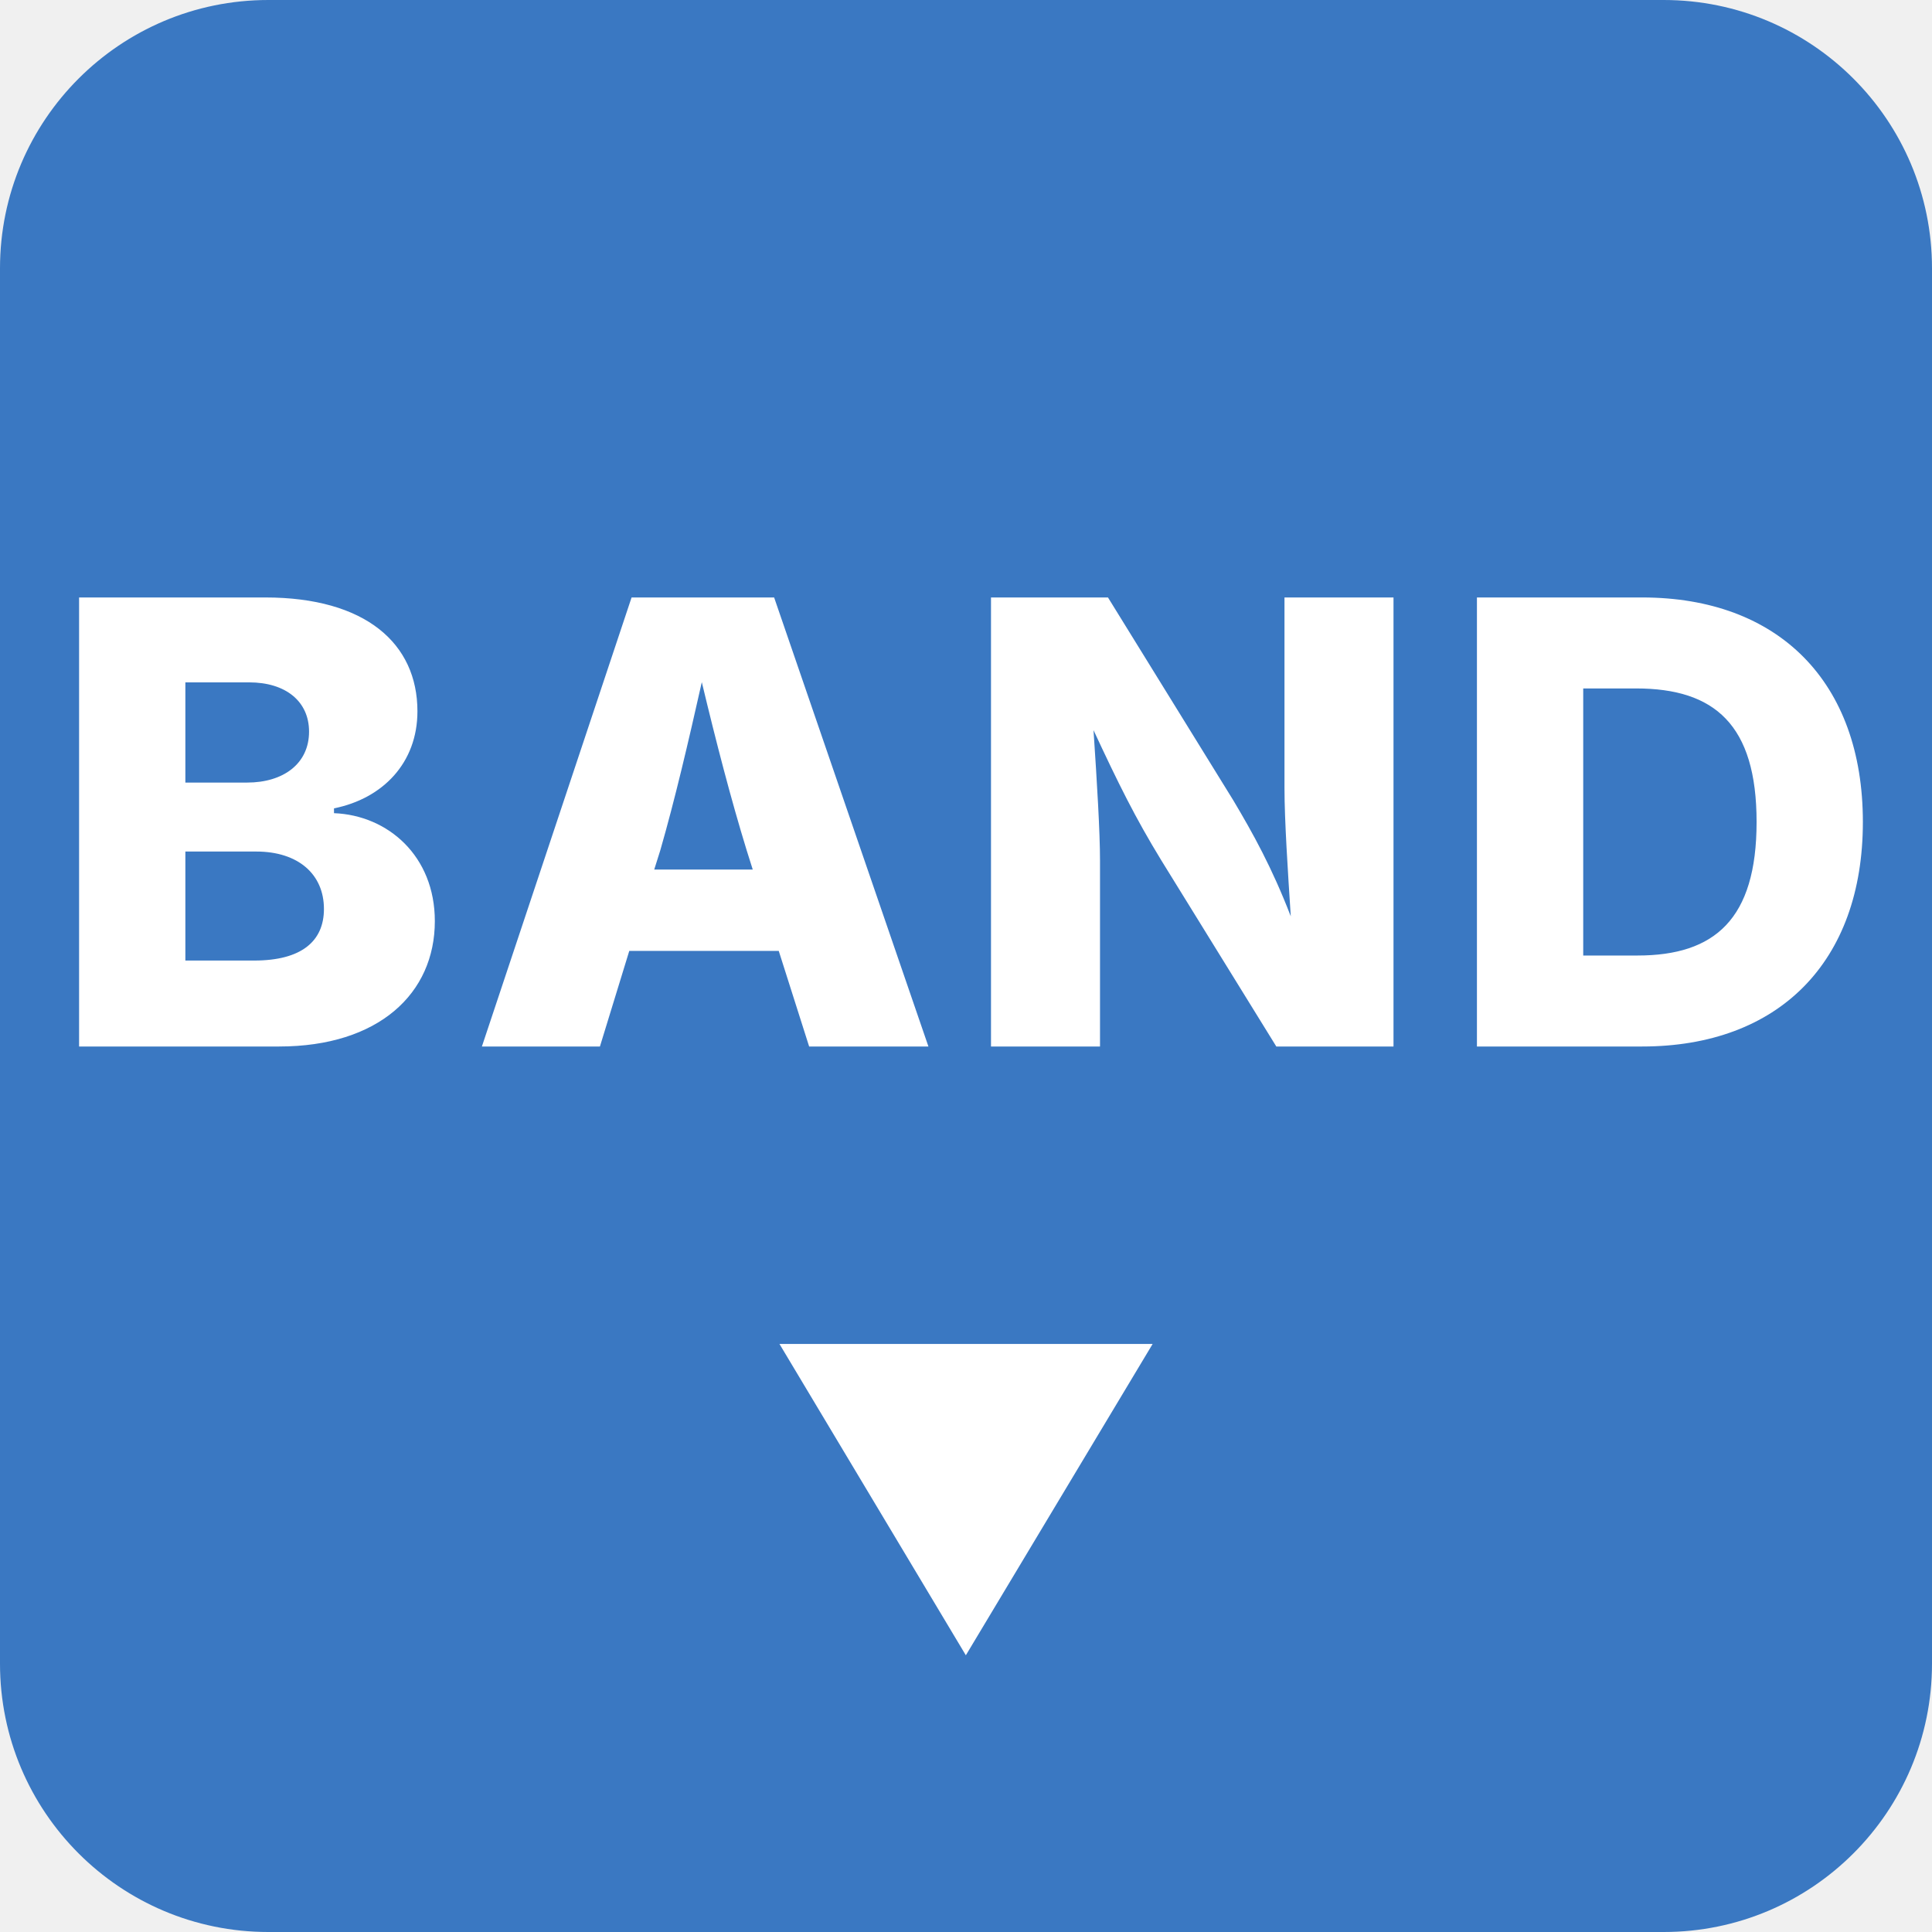
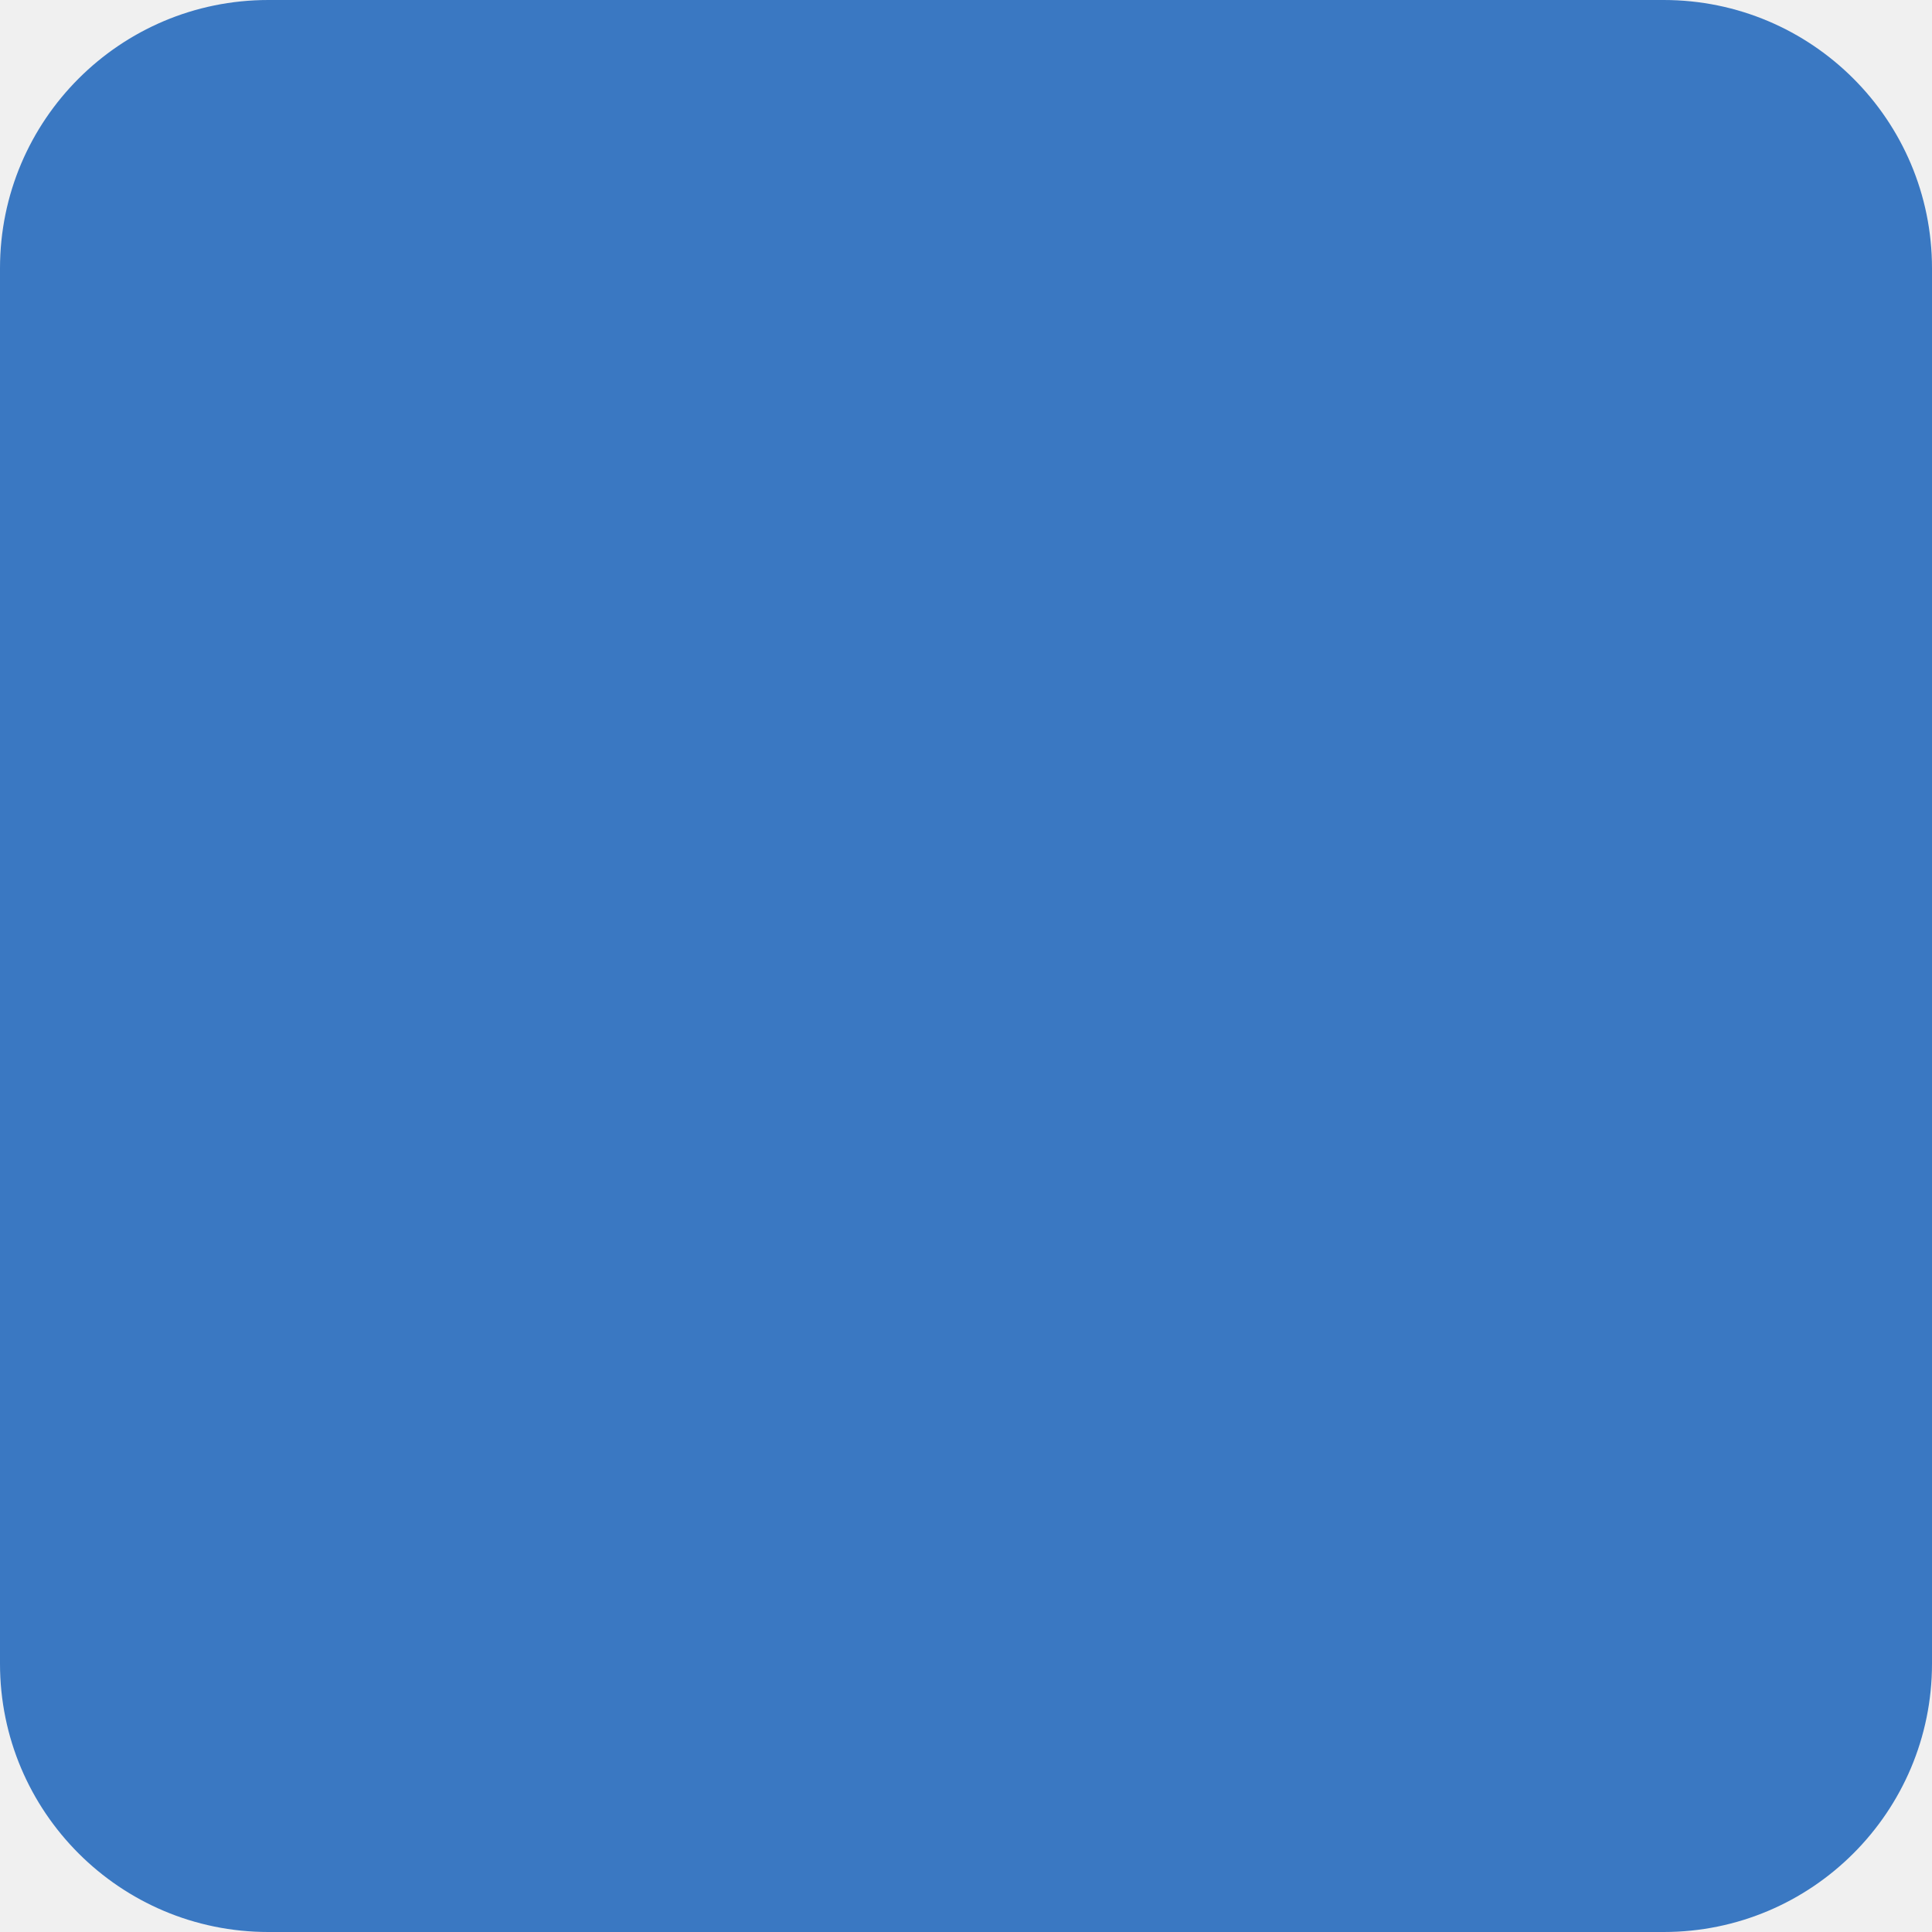
<svg xmlns="http://www.w3.org/2000/svg" viewBox="0 0 144 144">
  <rect width="144" height="144" rx="20" fill="#3a78c2" />
-   <text x="72" y="78" font-family="Inter, Helvetica Neue, Arial, sans-serif" font-size="46" fill="#ffffff" text-anchor="middle" font-weight="800" letter-spacing="1">BAND</text>
-   <text x="72" y="122" font-family="Inter, Helvetica Neue, Arial, sans-serif" font-size="30" fill="#ffffff" text-anchor="middle" font-weight="600">▼</text>
</svg>
